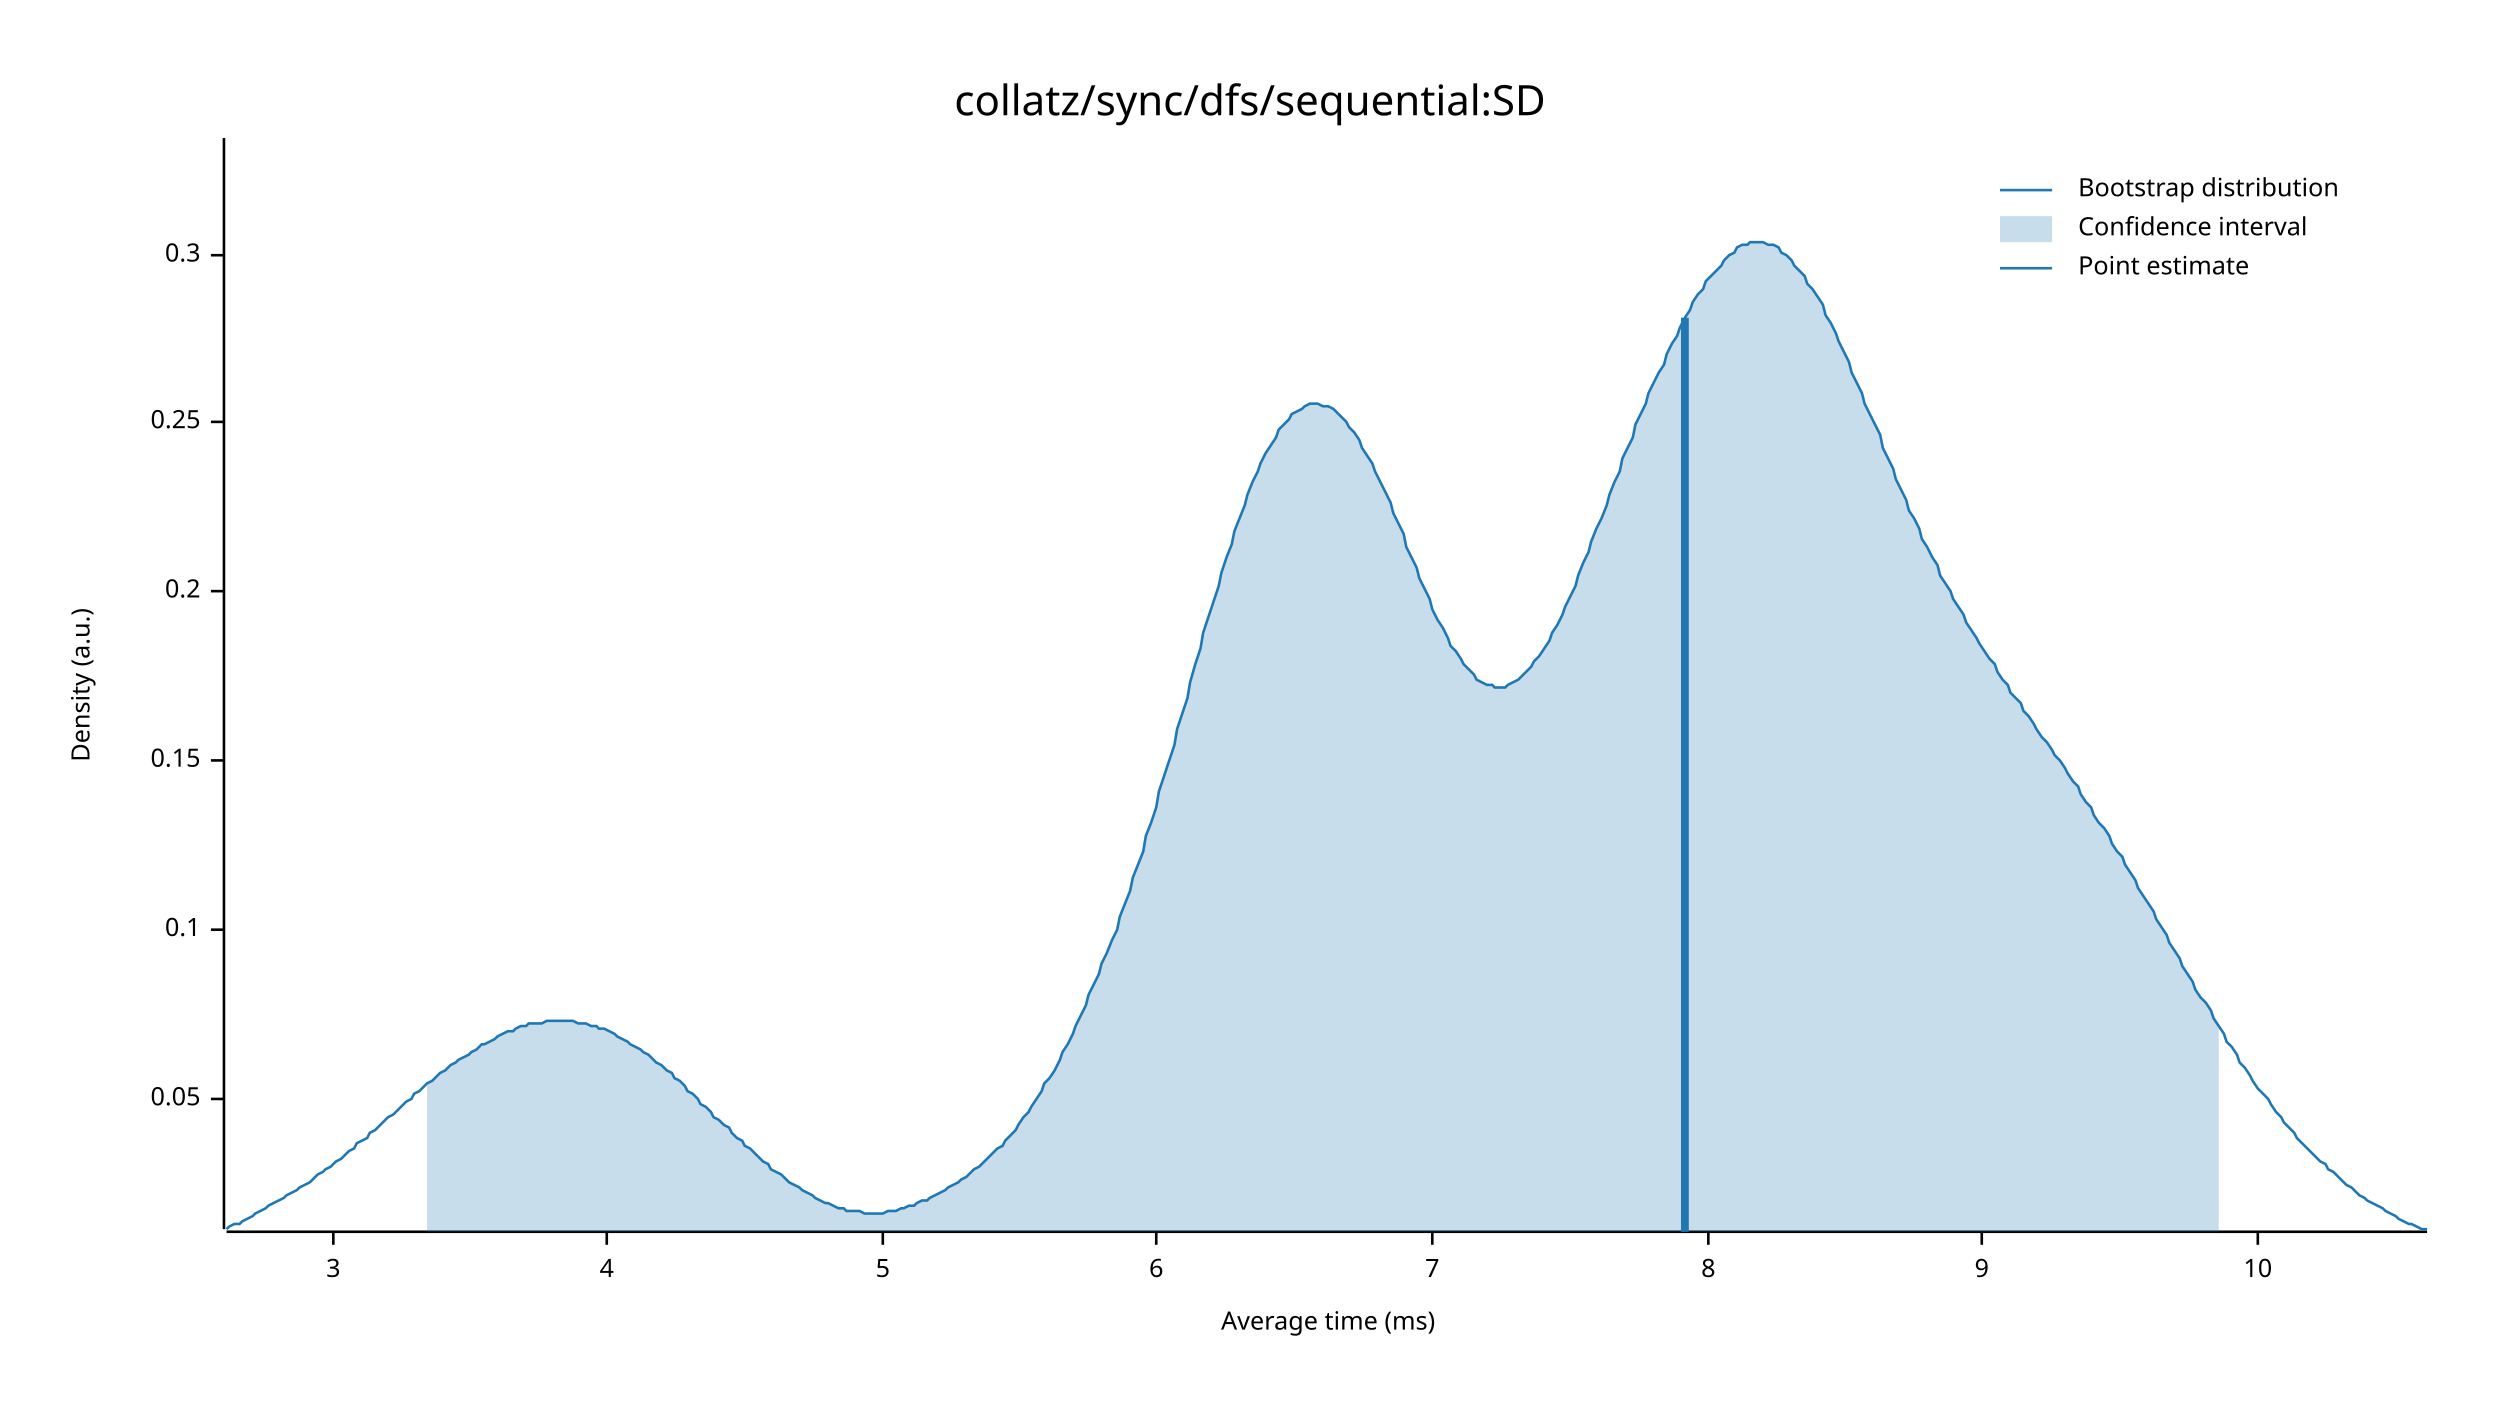
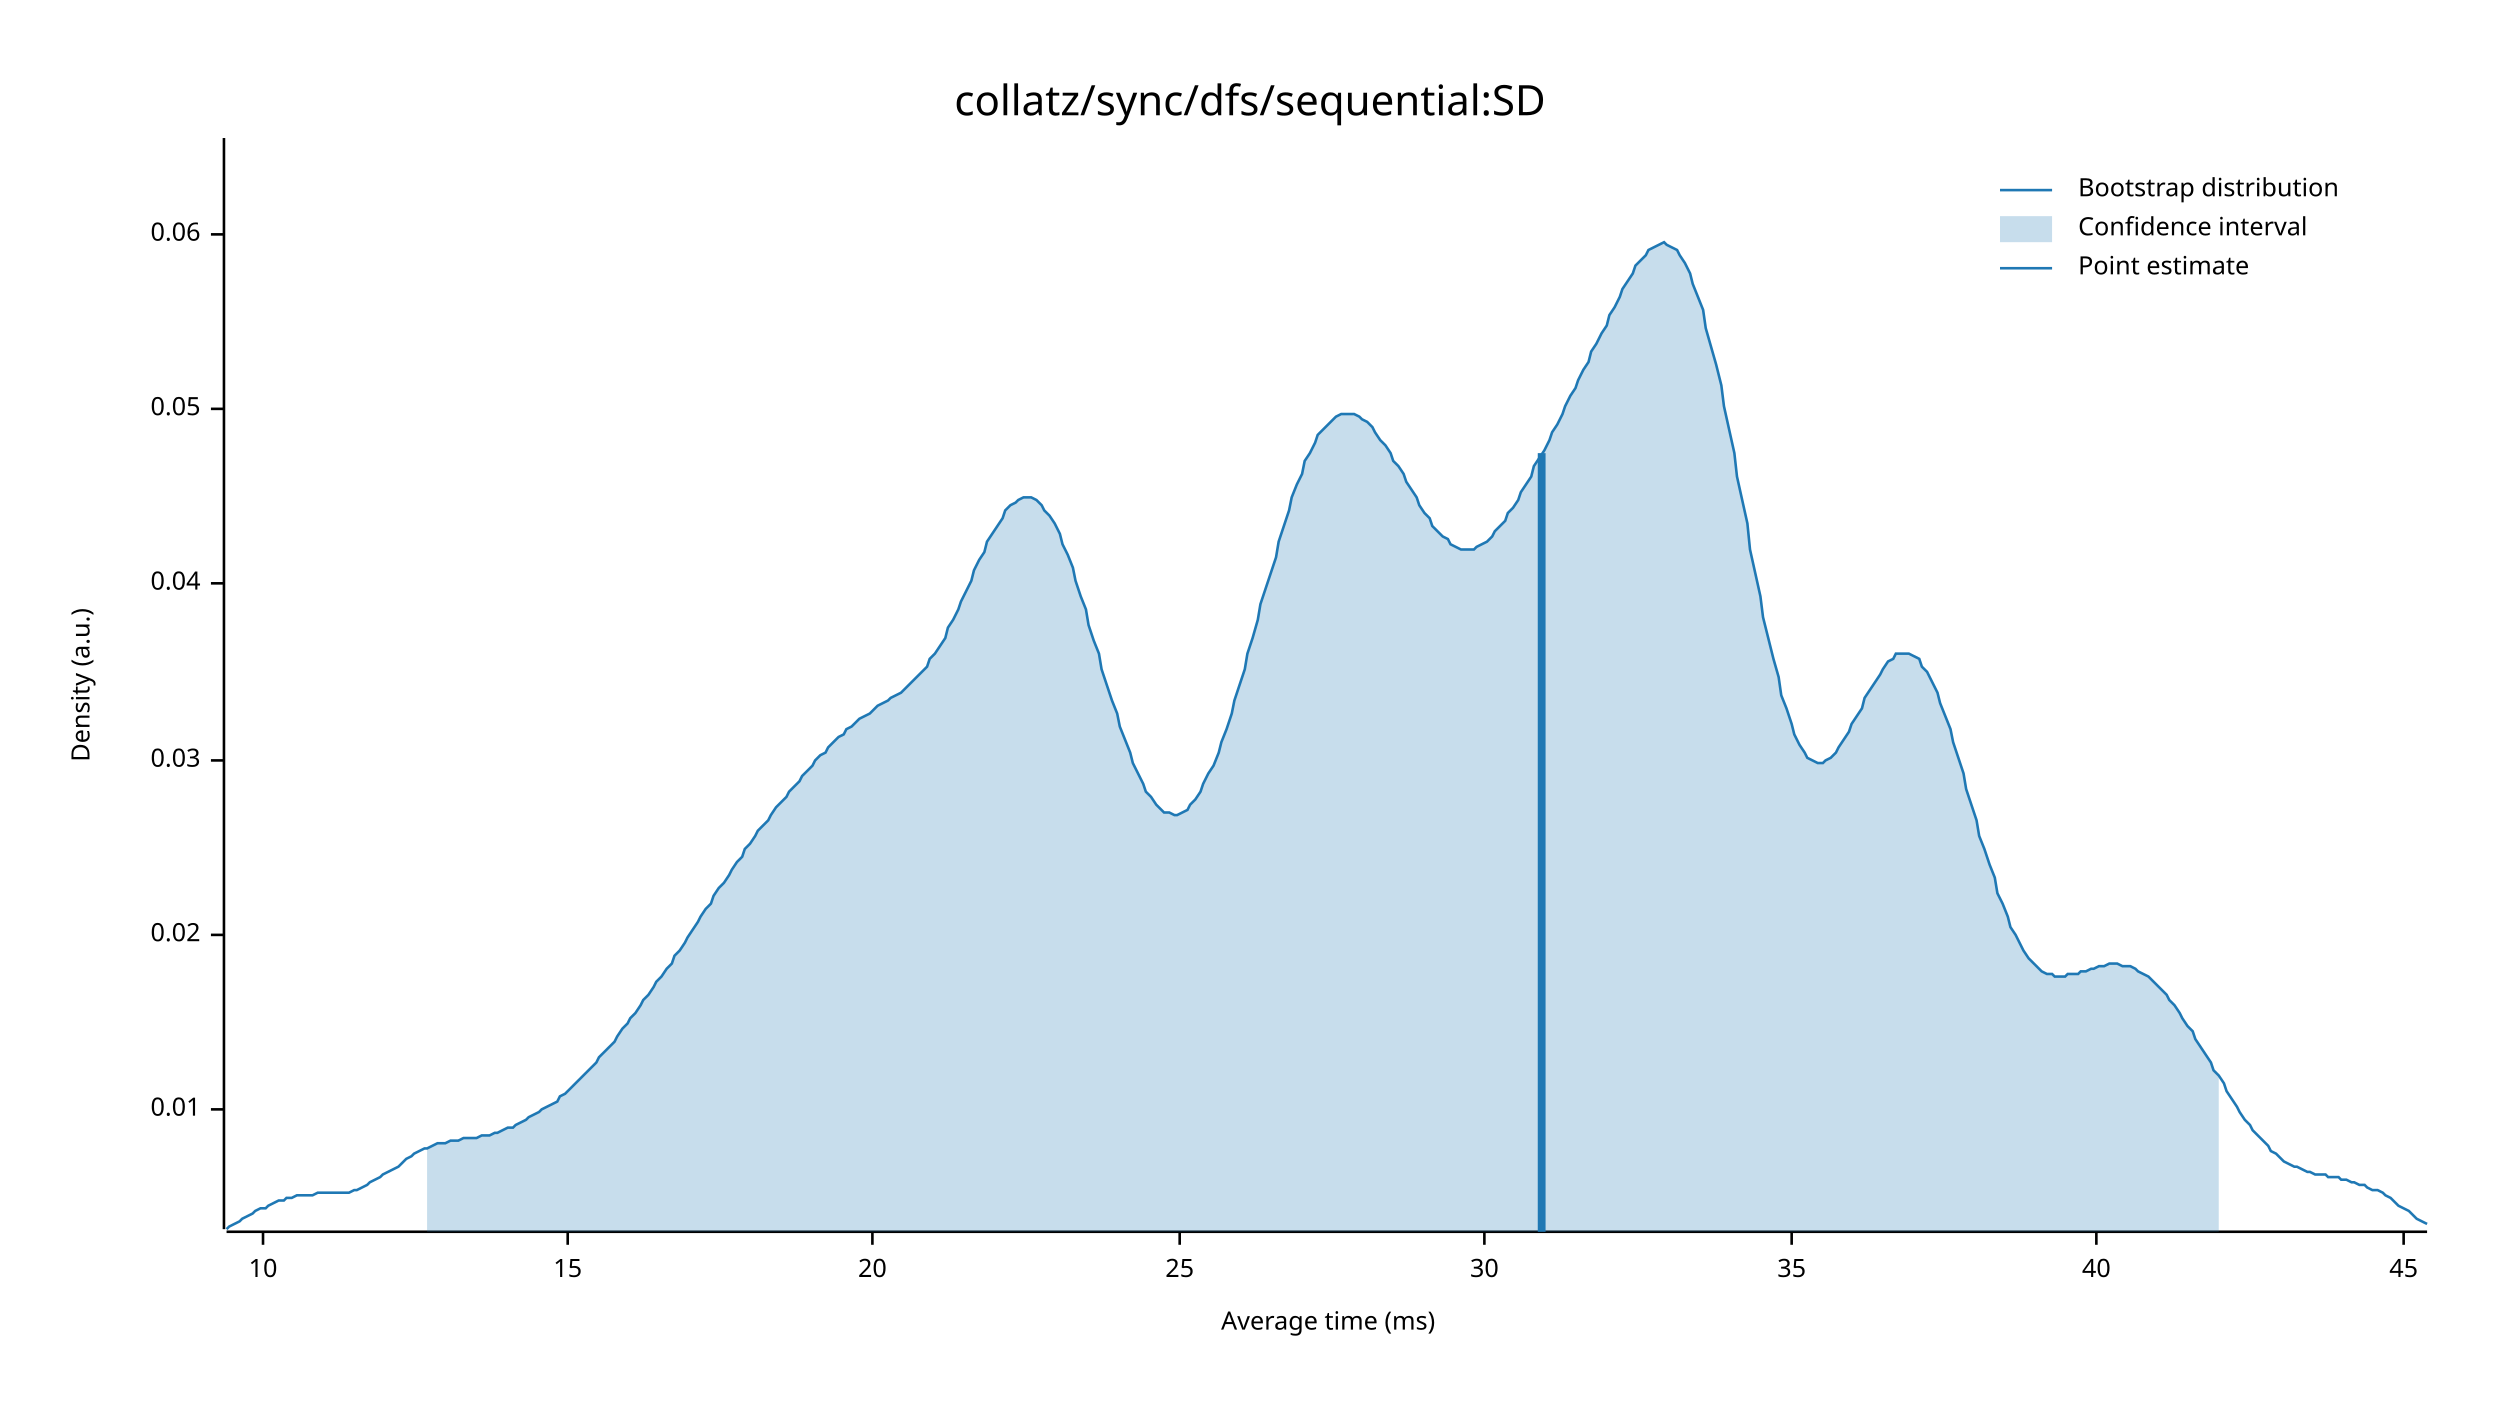
<svg xmlns="http://www.w3.org/2000/svg" width="960" height="540" viewBox="0 0 960 540">
  <text x="480" y="32" dy="0.76em" text-anchor="middle" font-family="sans-serif" font-size="16.129" opacity="1" fill="#000000">
collatz/sync/dfs/sequential:SD
</text>
  <text x="27" y="263" dy="0.76em" text-anchor="middle" font-family="sans-serif" font-size="9.677" opacity="1" fill="#000000" transform="rotate(270, 27, 263)">
Density (a.u.)
</text>
  <text x="510" y="513" dy="-0.5ex" text-anchor="middle" font-family="sans-serif" font-size="9.677" opacity="1" fill="#000000">
Average time (ms)
</text>
  <polyline fill="none" opacity="1" stroke="#000000" stroke-width="1" points="86,53 86,472 " />
-   <text x="77" y="422" dy="0.5ex" text-anchor="end" font-family="sans-serif" font-size="9.677" opacity="1" fill="#000000">
+   <text x="77" y="426" dy="0.5ex" text-anchor="end" font-family="sans-serif" font-size="9.677" opacity="1" fill="#000000">
+ 0.01
+ </text>
+   <polyline fill="none" opacity="1" stroke="#000000" stroke-width="1" points="81,426 86,426 " />
+   <text x="77" y="359" dy="0.5ex" text-anchor="end" font-family="sans-serif" font-size="9.677" opacity="1" fill="#000000">
+ 0.02
+ </text>
+   <polyline fill="none" opacity="1" stroke="#000000" stroke-width="1" points="81,359 86,359 " />
+   <text x="77" y="292" dy="0.5ex" text-anchor="end" font-family="sans-serif" font-size="9.677" opacity="1" fill="#000000">
+ 0.03
+ </text>
+   <polyline fill="none" opacity="1" stroke="#000000" stroke-width="1" points="81,292 86,292 " />
+   <text x="77" y="224" dy="0.5ex" text-anchor="end" font-family="sans-serif" font-size="9.677" opacity="1" fill="#000000">
+ 0.04
+ </text>
+   <polyline fill="none" opacity="1" stroke="#000000" stroke-width="1" points="81,224 86,224 " />
+   <text x="77" y="157" dy="0.5ex" text-anchor="end" font-family="sans-serif" font-size="9.677" opacity="1" fill="#000000">
0.05
</text>
-   <polyline fill="none" opacity="1" stroke="#000000" stroke-width="1" points="81,422 86,422 " />
-   <text x="77" y="357" dy="0.5ex" text-anchor="end" font-family="sans-serif" font-size="9.677" opacity="1" fill="#000000">
- 0.1
+   <polyline fill="none" opacity="1" stroke="#000000" stroke-width="1" points="81,157 86,157 " />
+   <text x="77" y="90" dy="0.5ex" text-anchor="end" font-family="sans-serif" font-size="9.677" opacity="1" fill="#000000">
+ 0.06
</text>
-   <polyline fill="none" opacity="1" stroke="#000000" stroke-width="1" points="81,357 86,357 " />
-   <text x="77" y="292" dy="0.5ex" text-anchor="end" font-family="sans-serif" font-size="9.677" opacity="1" fill="#000000">
- 0.15
- </text>
-   <polyline fill="none" opacity="1" stroke="#000000" stroke-width="1" points="81,292 86,292 " />
-   <text x="77" y="227" dy="0.5ex" text-anchor="end" font-family="sans-serif" font-size="9.677" opacity="1" fill="#000000">
- 0.2
- </text>
-   <polyline fill="none" opacity="1" stroke="#000000" stroke-width="1" points="81,227 86,227 " />
-   <text x="77" y="162" dy="0.5ex" text-anchor="end" font-family="sans-serif" font-size="9.677" opacity="1" fill="#000000">
- 0.25
- </text>
-   <polyline fill="none" opacity="1" stroke="#000000" stroke-width="1" points="81,162 86,162 " />
-   <text x="77" y="98" dy="0.5ex" text-anchor="end" font-family="sans-serif" font-size="9.677" opacity="1" fill="#000000">
- 0.3
- </text>
-   <polyline fill="none" opacity="1" stroke="#000000" stroke-width="1" points="81,98 86,98 " />
+   <polyline fill="none" opacity="1" stroke="#000000" stroke-width="1" points="81,90 86,90 " />
  <polyline fill="none" opacity="1" stroke="#000000" stroke-width="1" points="87,473 932,473 " />
-   <text x="128" y="483" dy="0.76em" text-anchor="middle" font-family="sans-serif" font-size="9.677" opacity="1" fill="#000000">
- 3
- </text>
-   <polyline fill="none" opacity="1" stroke="#000000" stroke-width="1" points="128,473 128,478 " />
-   <text x="233" y="483" dy="0.76em" text-anchor="middle" font-family="sans-serif" font-size="9.677" opacity="1" fill="#000000">
- 4
- </text>
-   <polyline fill="none" opacity="1" stroke="#000000" stroke-width="1" points="233,473 233,478 " />
-   <text x="339" y="483" dy="0.76em" text-anchor="middle" font-family="sans-serif" font-size="9.677" opacity="1" fill="#000000">
- 5
- </text>
-   <polyline fill="none" opacity="1" stroke="#000000" stroke-width="1" points="339,473 339,478 " />
-   <text x="444" y="483" dy="0.76em" text-anchor="middle" font-family="sans-serif" font-size="9.677" opacity="1" fill="#000000">
- 6
- </text>
-   <polyline fill="none" opacity="1" stroke="#000000" stroke-width="1" points="444,473 444,478 " />
-   <text x="550" y="483" dy="0.76em" text-anchor="middle" font-family="sans-serif" font-size="9.677" opacity="1" fill="#000000">
- 7
- </text>
-   <polyline fill="none" opacity="1" stroke="#000000" stroke-width="1" points="550,473 550,478 " />
-   <text x="656" y="483" dy="0.76em" text-anchor="middle" font-family="sans-serif" font-size="9.677" opacity="1" fill="#000000">
- 8
- </text>
-   <polyline fill="none" opacity="1" stroke="#000000" stroke-width="1" points="656,473 656,478 " />
-   <text x="761" y="483" dy="0.76em" text-anchor="middle" font-family="sans-serif" font-size="9.677" opacity="1" fill="#000000">
- 9
- </text>
-   <polyline fill="none" opacity="1" stroke="#000000" stroke-width="1" points="761,473 761,478 " />
-   <text x="867" y="483" dy="0.76em" text-anchor="middle" font-family="sans-serif" font-size="9.677" opacity="1" fill="#000000">
+   <text x="101" y="483" dy="0.76em" text-anchor="middle" font-family="sans-serif" font-size="9.677" opacity="1" fill="#000000">
10
</text>
-   <polyline fill="none" opacity="1" stroke="#000000" stroke-width="1" points="867,473 867,478 " />
-   <polyline fill="none" opacity="1" stroke="#1F78B4" stroke-width="1" points="87,472 88,471 90,470 92,470 93,469 95,468 97,467 98,466 100,465 102,464 103,463 105,462 107,461 109,460 110,459 112,458 114,457 115,456 117,455 119,454 120,453 122,451 124,450 125,449 127,448 129,446 131,445 132,444 134,442 136,441 137,439 139,438 141,437 142,435 144,434 146,432 147,431 149,429 151,428 153,426 154,425 156,423 158,422 159,420 161,419 163,417 164,416 166,415 168,413 169,412 171,411 173,409 175,408 176,407 178,406 180,405 181,404 183,403 185,401 186,401 188,400 190,399 191,398 193,397 195,396 197,396 198,395 200,394 202,394 203,393 205,393 207,393 208,393 210,392 212,392 214,392 215,392 217,392 219,392 220,392 222,393 224,393 225,393 227,394 229,394 230,395 232,395 234,396 236,397 237,398 239,399 241,400 242,401 244,402 246,403 247,404 249,405 251,407 252,408 254,409 256,411 258,412 259,414 261,415 263,417 264,419 266,420 268,422 269,424 271,425 273,427 274,429 276,430 278,432 280,433 281,435 283,437 285,438 286,440 288,441 290,443 291,444 293,446 295,447 296,449 298,450 300,451 302,453 303,454 305,455 307,456 308,457 310,458 312,459 313,460 315,461 317,462 318,462 320,463 322,464 324,464 325,465 327,465 329,465 330,465 332,466 334,466 335,466 337,466 339,466 341,465 342,465 344,465 346,464 347,464 349,463 351,463 352,462 354,461 356,461 357,460 359,459 361,458 363,457 364,456 366,455 368,454 369,453 371,452 373,450 374,449 376,448 378,446 379,445 381,443 383,441 385,440 386,438 388,436 390,434 391,432 393,429 395,427 396,425 398,422 400,419 401,416 403,414 405,411 407,407 408,404 410,401 412,397 413,394 415,390 417,386 418,382 420,378 422,374 423,370 425,366 427,361 429,357 430,352 432,347 434,342 435,337 437,332 439,327 440,321 442,316 444,310 445,304 447,298 449,292 451,286 452,280 454,274 456,268 457,262 459,255 461,249 462,243 464,237 466,231 468,225 469,220 471,214 473,209 474,204 476,199 478,194 479,190 481,185 483,181 484,178 486,174 488,171 490,168 491,165 493,163 495,161 496,159 498,158 500,157 501,156 503,155 505,155 506,155 508,156 510,156 512,157 513,158 515,160 517,162 518,164 520,166 522,169 523,172 525,175 527,178 528,181 530,185 532,189 534,193 535,197 537,201 539,205 540,210 542,214 544,218 545,222 547,226 549,230 550,234 552,238 554,241 556,245 557,248 559,250 561,253 562,255 564,257 566,259 567,261 569,262 571,263 573,263 574,264 576,264 578,264 579,263 581,262 583,261 584,260 586,258 588,256 589,254 591,252 593,249 595,246 596,243 598,240 600,236 601,233 603,229 605,225 606,221 608,216 610,212 611,208 613,203 615,199 617,194 618,190 620,185 622,181 623,176 625,172 627,168 628,163 630,159 632,155 633,151 635,147 637,143 639,140 640,136 642,132 644,129 645,126 647,122 649,119 650,116 652,113 654,111 655,108 657,106 659,104 661,102 662,100 664,98 666,97 667,95 669,94 671,94 672,93 674,93 676,93 677,93 679,94 681,94 683,95 684,97 686,98 688,100 689,102 691,104 693,106 694,109 696,111 698,114 700,117 701,121 703,124 705,128 706,131 708,135 710,139 711,143 713,147 715,151 716,155 718,159 720,163 722,167 723,172 725,176 727,180 728,184 730,188 732,192 733,196 735,199 737,203 738,207 740,210 742,214 744,217 745,221 747,224 749,227 750,230 752,233 754,236 755,239 757,242 759,245 760,247 762,250 764,253 766,255 767,258 769,261 771,263 772,266 774,268 776,270 777,273 779,275 781,278 782,280 784,283 786,285 788,288 789,290 791,292 793,295 794,297 796,300 798,302 799,305 801,308 803,310 804,313 806,316 808,318 810,321 811,324 813,327 815,329 816,332 818,335 820,338 821,341 823,344 825,347 827,350 828,353 830,356 832,359 833,362 835,365 837,368 838,371 840,374 842,377 843,380 845,383 847,385 849,388 850,391 852,394 854,397 855,400 857,402 859,405 860,408 862,410 864,413 865,415 867,418 869,420 871,422 872,424 874,427 876,429 877,431 879,433 881,435 882,437 884,439 886,441 887,442 889,444 891,446 893,447 894,449 896,450 898,452 899,453 901,455 903,456 904,457 906,459 908,460 909,461 911,462 913,463 915,464 916,465 918,466 920,467 921,468 923,469 925,470 926,470 928,471 930,472 932,472 " />
-   <polygon opacity="0.25" fill="#1F78B4" points="164,416 166,415 168,413 169,412 171,411 173,409 175,408 176,407 178,406 180,405 181,404 183,403 185,401 186,401 188,400 190,399 191,398 193,397 195,396 197,396 198,395 200,394 202,394 203,393 205,393 207,393 208,393 210,392 212,392 214,392 215,392 217,392 219,392 220,392 222,393 224,393 225,393 227,394 229,394 230,395 232,395 234,396 236,397 237,398 239,399 241,400 242,401 244,402 246,403 247,404 249,405 251,407 252,408 254,409 256,411 258,412 259,414 261,415 263,417 264,419 266,420 268,422 269,424 271,425 273,427 274,429 276,430 278,432 280,433 281,435 283,437 285,438 286,440 288,441 290,443 291,444 293,446 295,447 296,449 298,450 300,451 302,453 303,454 305,455 307,456 308,457 310,458 312,459 313,460 315,461 317,462 318,462 320,463 322,464 324,464 325,465 327,465 329,465 330,465 332,466 334,466 335,466 337,466 339,466 341,465 342,465 344,465 346,464 347,464 349,463 351,463 352,462 354,461 356,461 357,460 359,459 361,458 363,457 364,456 366,455 368,454 369,453 371,452 373,450 374,449 376,448 378,446 379,445 381,443 383,441 385,440 386,438 388,436 390,434 391,432 393,429 395,427 396,425 398,422 400,419 401,416 403,414 405,411 407,407 408,404 410,401 412,397 413,394 415,390 417,386 418,382 420,378 422,374 423,370 425,366 427,361 429,357 430,352 432,347 434,342 435,337 437,332 439,327 440,321 442,316 444,310 445,304 447,298 449,292 451,286 452,280 454,274 456,268 457,262 459,255 461,249 462,243 464,237 466,231 468,225 469,220 471,214 473,209 474,204 476,199 478,194 479,190 481,185 483,181 484,178 486,174 488,171 490,168 491,165 493,163 495,161 496,159 498,158 500,157 501,156 503,155 505,155 506,155 508,156 510,156 512,157 513,158 515,160 517,162 518,164 520,166 522,169 523,172 525,175 527,178 528,181 530,185 532,189 534,193 535,197 537,201 539,205 540,210 542,214 544,218 545,222 547,226 549,230 550,234 552,238 554,241 556,245 557,248 559,250 561,253 562,255 564,257 566,259 567,261 569,262 571,263 573,263 574,264 576,264 578,264 579,263 581,262 583,261 584,260 586,258 588,256 589,254 591,252 593,249 595,246 596,243 598,240 600,236 601,233 603,229 605,225 606,221 608,216 610,212 611,208 613,203 615,199 617,194 618,190 620,185 622,181 623,176 625,172 627,168 628,163 630,159 632,155 633,151 635,147 637,143 639,140 640,136 642,132 644,129 645,126 647,122 649,119 650,116 652,113 654,111 655,108 657,106 659,104 661,102 662,100 664,98 666,97 667,95 669,94 671,94 672,93 674,93 676,93 677,93 679,94 681,94 683,95 684,97 686,98 688,100 689,102 691,104 693,106 694,109 696,111 698,114 700,117 701,121 703,124 705,128 706,131 708,135 710,139 711,143 713,147 715,151 716,155 718,159 720,163 722,167 723,172 725,176 727,180 728,184 730,188 732,192 733,196 735,199 737,203 738,207 740,210 742,214 744,217 745,221 747,224 749,227 750,230 752,233 754,236 755,239 757,242 759,245 760,247 762,250 764,253 766,255 767,258 769,261 771,263 772,266 774,268 776,270 777,273 779,275 781,278 782,280 784,283 786,285 788,288 789,290 791,292 793,295 794,297 796,300 798,302 799,305 801,308 803,310 804,313 806,316 808,318 810,321 811,324 813,327 815,329 816,332 818,335 820,338 821,341 823,344 825,347 827,350 828,353 830,356 832,359 833,362 835,365 837,368 838,371 840,374 842,377 843,380 845,383 847,385 849,388 850,391 852,394 852,473 164,473 " />
-   <polyline fill="none" opacity="1" stroke="#1F78B4" stroke-width="3" points="647,473 647,122 " />
+   <polyline fill="none" opacity="1" stroke="#000000" stroke-width="1" points="101,473 101,478 " />
+   <text x="218" y="483" dy="0.76em" text-anchor="middle" font-family="sans-serif" font-size="9.677" opacity="1" fill="#000000">
+ 15
+ </text>
+   <polyline fill="none" opacity="1" stroke="#000000" stroke-width="1" points="218,473 218,478 " />
+   <text x="335" y="483" dy="0.76em" text-anchor="middle" font-family="sans-serif" font-size="9.677" opacity="1" fill="#000000">
+ 20
+ </text>
+   <polyline fill="none" opacity="1" stroke="#000000" stroke-width="1" points="335,473 335,478 " />
+   <text x="453" y="483" dy="0.76em" text-anchor="middle" font-family="sans-serif" font-size="9.677" opacity="1" fill="#000000">
+ 25
+ </text>
+   <polyline fill="none" opacity="1" stroke="#000000" stroke-width="1" points="453,473 453,478 " />
+   <text x="570" y="483" dy="0.76em" text-anchor="middle" font-family="sans-serif" font-size="9.677" opacity="1" fill="#000000">
+ 30
+ </text>
+   <polyline fill="none" opacity="1" stroke="#000000" stroke-width="1" points="570,473 570,478 " />
+   <text x="688" y="483" dy="0.76em" text-anchor="middle" font-family="sans-serif" font-size="9.677" opacity="1" fill="#000000">
+ 35
+ </text>
+   <polyline fill="none" opacity="1" stroke="#000000" stroke-width="1" points="688,473 688,478 " />
+   <text x="805" y="483" dy="0.76em" text-anchor="middle" font-family="sans-serif" font-size="9.677" opacity="1" fill="#000000">
+ 40
+ </text>
+   <polyline fill="none" opacity="1" stroke="#000000" stroke-width="1" points="805,473 805,478 " />
+   <text x="923" y="483" dy="0.76em" text-anchor="middle" font-family="sans-serif" font-size="9.677" opacity="1" fill="#000000">
+ 45
+ </text>
+   <polyline fill="none" opacity="1" stroke="#000000" stroke-width="1" points="923,473 923,478 " />
+   <polyline fill="none" opacity="1" stroke="#1F78B4" stroke-width="1" points="87,472 88,471 90,470 92,469 93,468 95,467 97,466 98,465 100,464 102,464 103,463 105,462 107,461 109,461 110,460 112,460 114,459 115,459 117,459 119,459 120,459 122,458 124,458 125,458 127,458 129,458 131,458 132,458 134,458 136,457 137,457 139,456 141,455 142,454 144,453 146,452 147,451 149,450 151,449 153,448 154,447 156,445 158,444 159,443 161,442 163,441 164,441 166,440 168,439 169,439 171,439 173,438 175,438 176,438 178,437 180,437 181,437 183,437 185,436 186,436 188,436 190,435 191,435 193,434 195,433 197,433 198,432 200,431 202,430 203,429 205,428 207,427 208,426 210,425 212,424 214,423 215,421 217,420 219,418 220,417 222,415 224,413 225,412 227,410 229,408 230,406 232,404 234,402 236,400 237,398 239,395 241,393 242,391 244,389 246,386 247,384 249,382 251,379 252,377 254,375 256,372 258,370 259,367 261,365 263,362 264,360 266,357 268,354 269,352 271,349 273,347 274,344 276,341 278,339 280,336 281,334 283,331 285,329 286,326 288,324 290,321 291,319 293,317 295,315 296,313 298,310 300,308 302,306 303,304 305,302 307,300 308,298 310,296 312,294 313,292 315,290 317,289 318,287 320,285 322,283 324,282 325,280 327,279 329,277 330,276 332,275 334,274 335,273 337,271 339,270 341,269 342,268 344,267 346,266 347,265 349,263 351,261 352,260 354,258 356,256 357,253 359,251 361,248 363,245 364,241 366,238 368,234 369,231 371,227 373,223 374,219 376,215 378,212 379,208 381,205 383,202 385,199 386,196 388,194 390,193 391,192 393,191 395,191 396,191 398,192 400,194 401,196 403,198 405,201 407,205 408,209 410,213 412,218 413,223 415,229 417,234 418,240 420,246 422,251 423,257 425,263 427,269 429,274 430,279 432,284 434,289 435,293 437,297 439,301 440,304 442,306 444,309 445,310 447,312 449,312 451,313 452,313 454,312 456,311 457,309 459,307 461,304 462,301 464,297 466,294 468,289 469,285 471,280 473,274 474,269 476,263 478,257 479,251 481,245 483,238 484,232 486,226 488,220 490,214 491,208 493,202 495,196 496,191 498,186 500,182 501,177 503,174 505,170 506,167 508,165 510,163 512,161 513,160 515,159 517,159 518,159 520,159 522,160 523,161 525,162 527,164 528,166 530,169 532,171 534,174 535,177 537,179 539,182 540,185 542,188 544,191 545,194 547,197 549,199 550,202 552,204 554,206 556,207 557,209 559,210 561,211 562,211 564,211 566,211 567,210 569,209 571,208 573,206 574,204 576,202 578,200 579,197 581,195 583,192 584,189 586,186 588,183 589,179 591,176 593,173 595,169 596,166 598,163 600,159 601,156 603,152 605,149 606,146 608,142 610,139 611,135 613,132 615,128 617,125 618,121 620,118 622,114 623,111 625,108 627,105 628,102 630,100 632,98 633,96 635,95 637,94 639,93 640,94 642,95 644,96 645,98 647,101 649,105 650,109 652,114 654,119 655,126 657,133 659,140 661,148 662,156 664,165 666,174 667,183 669,192 671,201 672,211 674,220 676,229 677,237 679,245 681,253 683,260 684,267 686,272 688,278 689,282 691,286 693,289 694,291 696,292 698,293 700,293 701,292 703,291 705,289 706,287 708,284 710,281 711,278 713,275 715,272 716,268 718,265 720,262 722,259 723,257 725,254 727,253 728,251 730,251 732,251 733,251 735,252 737,253 738,256 740,258 742,262 744,266 745,270 747,275 749,280 750,285 752,291 754,297 755,303 757,309 759,315 760,321 762,326 764,332 766,337 767,343 769,347 771,352 772,356 774,359 776,363 777,365 779,368 781,370 782,371 784,373 786,374 788,374 789,375 791,375 793,375 794,374 796,374 798,374 799,373 801,373 803,372 804,372 806,371 808,371 810,370 811,370 813,370 815,371 816,371 818,371 820,372 821,373 823,374 825,375 827,377 828,378 830,380 832,382 833,384 835,386 837,389 838,391 840,394 842,396 843,399 845,402 847,405 849,408 850,411 852,413 854,416 855,419 857,422 859,425 860,427 862,430 864,432 865,434 867,436 869,438 871,440 872,442 874,443 876,445 877,446 879,447 881,448 882,448 884,449 886,450 887,450 889,451 891,451 893,451 894,452 896,452 898,452 899,453 901,453 903,454 904,454 906,455 908,455 909,456 911,457 913,457 915,458 916,459 918,460 920,462 921,463 923,464 925,465 926,466 928,468 930,469 932,470 " />
+   <polygon opacity="0.25" fill="#1F78B4" points="164,441 166,440 168,439 169,439 171,439 173,438 175,438 176,438 178,437 180,437 181,437 183,437 185,436 186,436 188,436 190,435 191,435 193,434 195,433 197,433 198,432 200,431 202,430 203,429 205,428 207,427 208,426 210,425 212,424 214,423 215,421 217,420 219,418 220,417 222,415 224,413 225,412 227,410 229,408 230,406 232,404 234,402 236,400 237,398 239,395 241,393 242,391 244,389 246,386 247,384 249,382 251,379 252,377 254,375 256,372 258,370 259,367 261,365 263,362 264,360 266,357 268,354 269,352 271,349 273,347 274,344 276,341 278,339 280,336 281,334 283,331 285,329 286,326 288,324 290,321 291,319 293,317 295,315 296,313 298,310 300,308 302,306 303,304 305,302 307,300 308,298 310,296 312,294 313,292 315,290 317,289 318,287 320,285 322,283 324,282 325,280 327,279 329,277 330,276 332,275 334,274 335,273 337,271 339,270 341,269 342,268 344,267 346,266 347,265 349,263 351,261 352,260 354,258 356,256 357,253 359,251 361,248 363,245 364,241 366,238 368,234 369,231 371,227 373,223 374,219 376,215 378,212 379,208 381,205 383,202 385,199 386,196 388,194 390,193 391,192 393,191 395,191 396,191 398,192 400,194 401,196 403,198 405,201 407,205 408,209 410,213 412,218 413,223 415,229 417,234 418,240 420,246 422,251 423,257 425,263 427,269 429,274 430,279 432,284 434,289 435,293 437,297 439,301 440,304 442,306 444,309 445,310 447,312 449,312 451,313 452,313 454,312 456,311 457,309 459,307 461,304 462,301 464,297 466,294 468,289 469,285 471,280 473,274 474,269 476,263 478,257 479,251 481,245 483,238 484,232 486,226 488,220 490,214 491,208 493,202 495,196 496,191 498,186 500,182 501,177 503,174 505,170 506,167 508,165 510,163 512,161 513,160 515,159 517,159 518,159 520,159 522,160 523,161 525,162 527,164 528,166 530,169 532,171 534,174 535,177 537,179 539,182 540,185 542,188 544,191 545,194 547,197 549,199 550,202 552,204 554,206 556,207 557,209 559,210 561,211 562,211 564,211 566,211 567,210 569,209 571,208 573,206 574,204 576,202 578,200 579,197 581,195 583,192 584,189 586,186 588,183 589,179 591,176 593,173 595,169 596,166 598,163 600,159 601,156 603,152 605,149 606,146 608,142 610,139 611,135 613,132 615,128 617,125 618,121 620,118 622,114 623,111 625,108 627,105 628,102 630,100 632,98 633,96 635,95 637,94 639,93 640,94 642,95 644,96 645,98 647,101 649,105 650,109 652,114 654,119 655,126 657,133 659,140 661,148 662,156 664,165 666,174 667,183 669,192 671,201 672,211 674,220 676,229 677,237 679,245 681,253 683,260 684,267 686,272 688,278 689,282 691,286 693,289 694,291 696,292 698,293 700,293 701,292 703,291 705,289 706,287 708,284 710,281 711,278 713,275 715,272 716,268 718,265 720,262 722,259 723,257 725,254 727,253 728,251 730,251 732,251 733,251 735,252 737,253 738,256 740,258 742,262 744,266 745,270 747,275 749,280 750,285 752,291 754,297 755,303 757,309 759,315 760,321 762,326 764,332 766,337 767,343 769,347 771,352 772,356 774,359 776,363 777,365 779,368 781,370 782,371 784,373 786,374 788,374 789,375 791,375 793,375 794,374 796,374 798,374 799,373 801,373 803,372 804,372 806,371 808,371 810,370 811,370 813,370 815,371 816,371 818,371 820,372 821,373 823,374 825,375 827,377 828,378 830,380 832,382 833,384 835,386 837,389 838,391 840,394 842,396 843,399 845,402 847,405 849,408 850,411 852,413 852,473 164,473 " />
+   <polyline fill="none" opacity="1" stroke="#1F78B4" stroke-width="3" points="592,473 592,174 " />
  <text x="798" y="68" dy="0.76em" text-anchor="start" font-family="sans-serif" font-size="9.677" opacity="1" fill="#000000">
Bootstrap distribution
</text>
  <text x="798" y="83" dy="0.76em" text-anchor="start" font-family="sans-serif" font-size="9.677" opacity="1" fill="#000000">
Confidence interval
</text>
  <text x="798" y="98" dy="0.76em" text-anchor="start" font-family="sans-serif" font-size="9.677" opacity="1" fill="#000000">
Point estimate
</text>
  <polyline fill="none" opacity="1" stroke="#1F78B4" stroke-width="1" points="768,73 788,73 " />
  <rect x="768" y="83" width="20" height="10" opacity="0.25" fill="#1F78B4" stroke="none" />
  <polyline fill="none" opacity="1" stroke="#1F78B4" stroke-width="1" points="768,103 788,103 " />
</svg>
